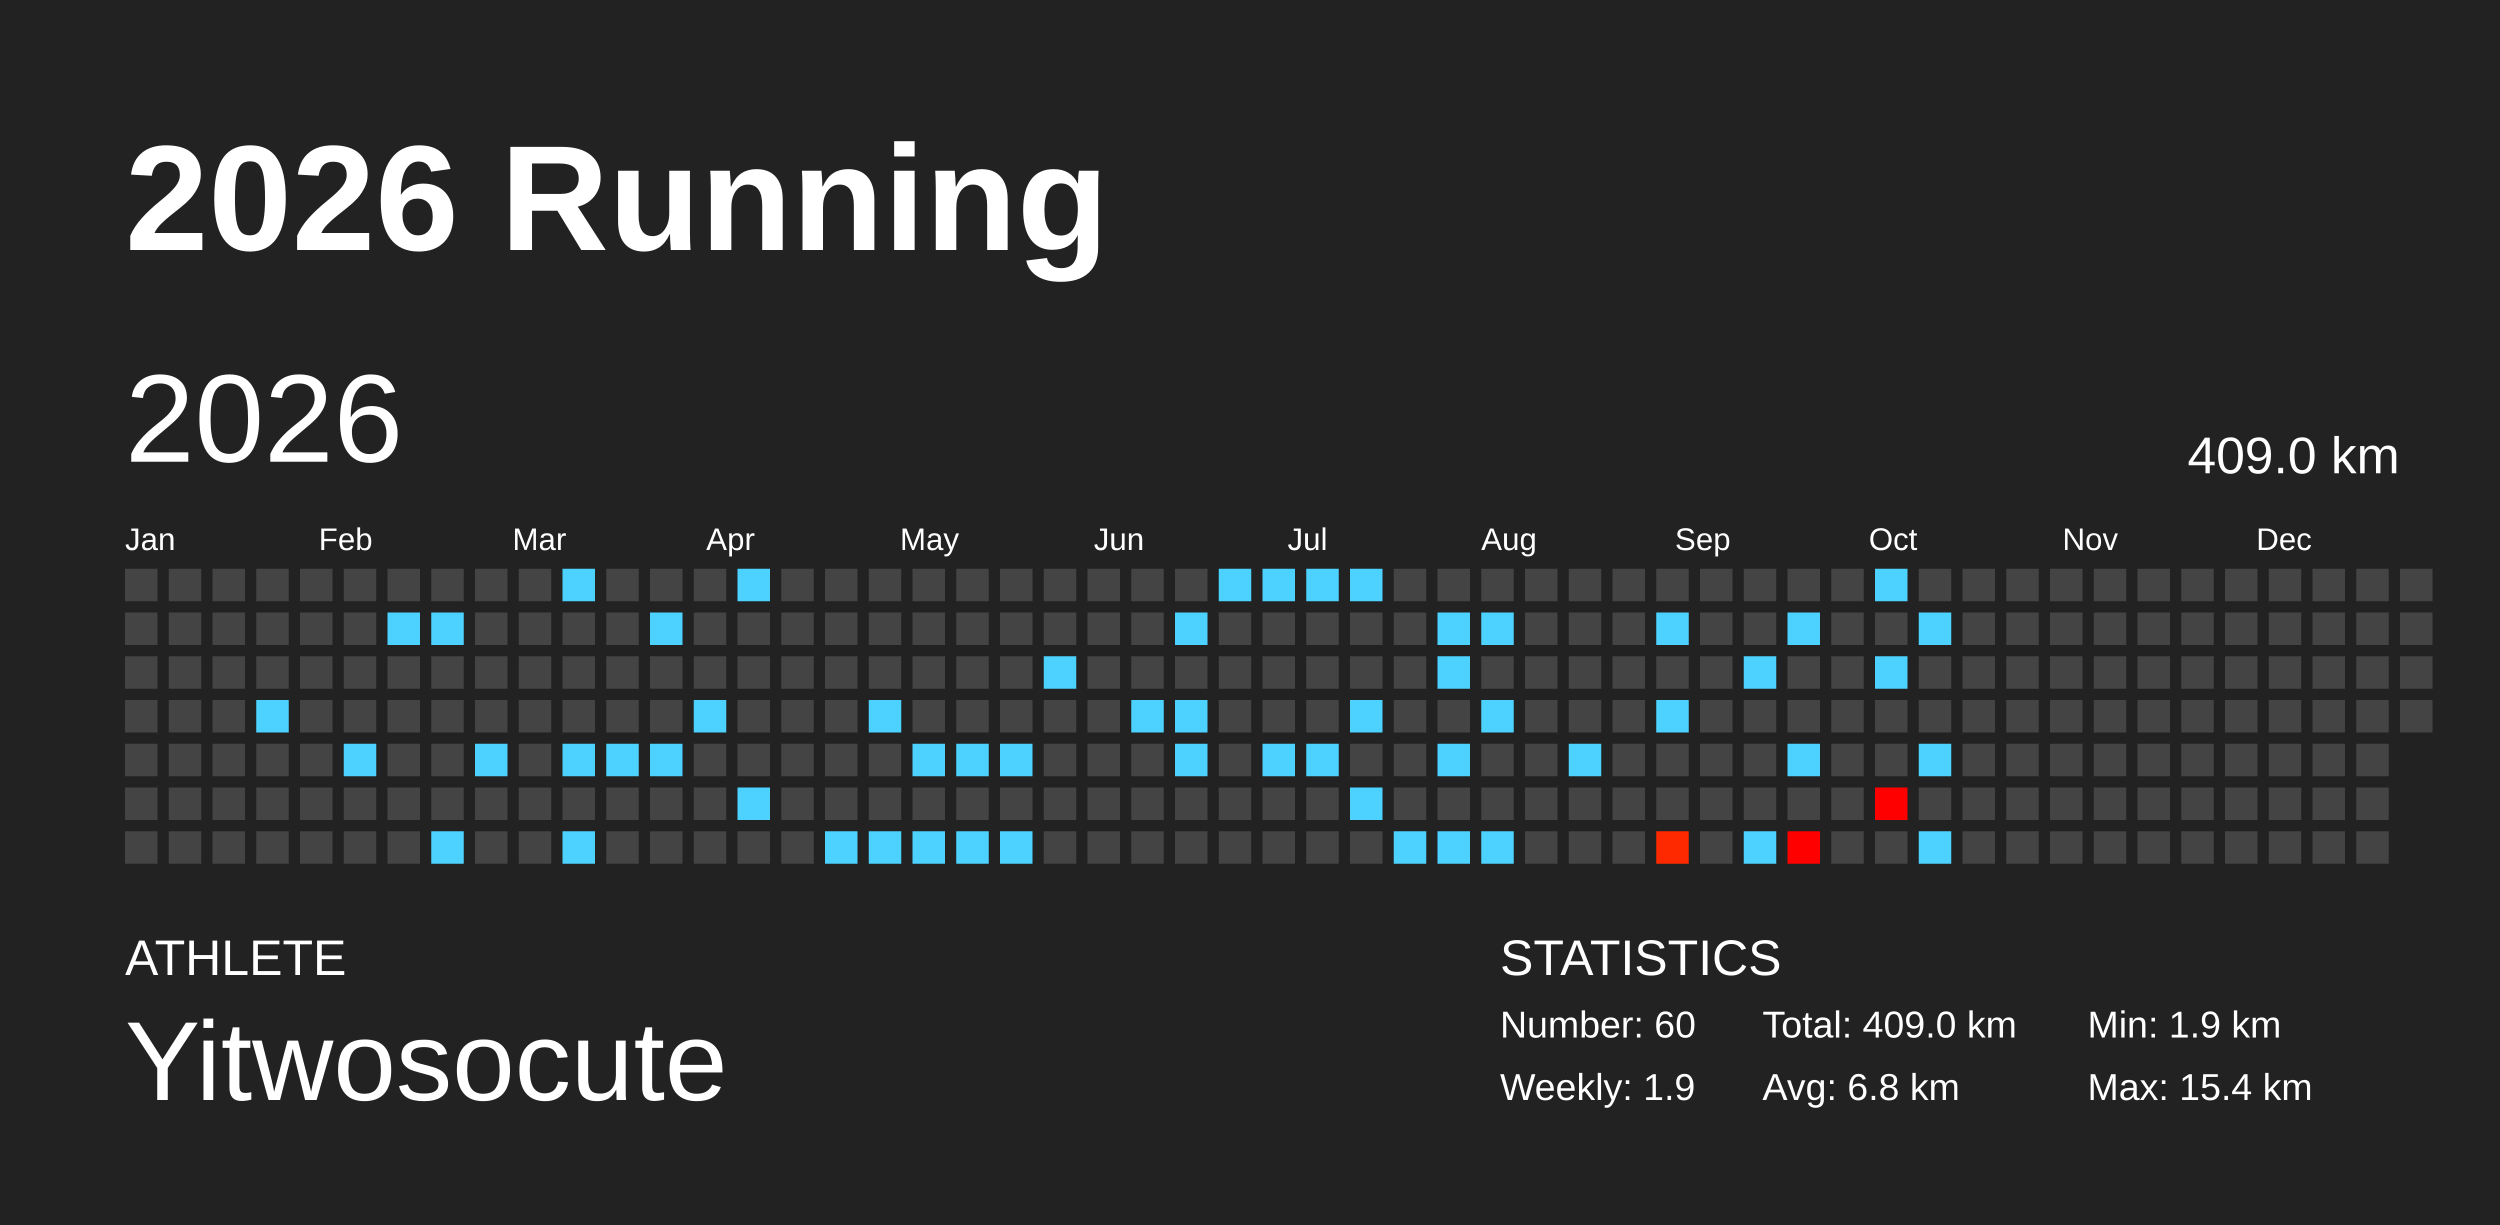
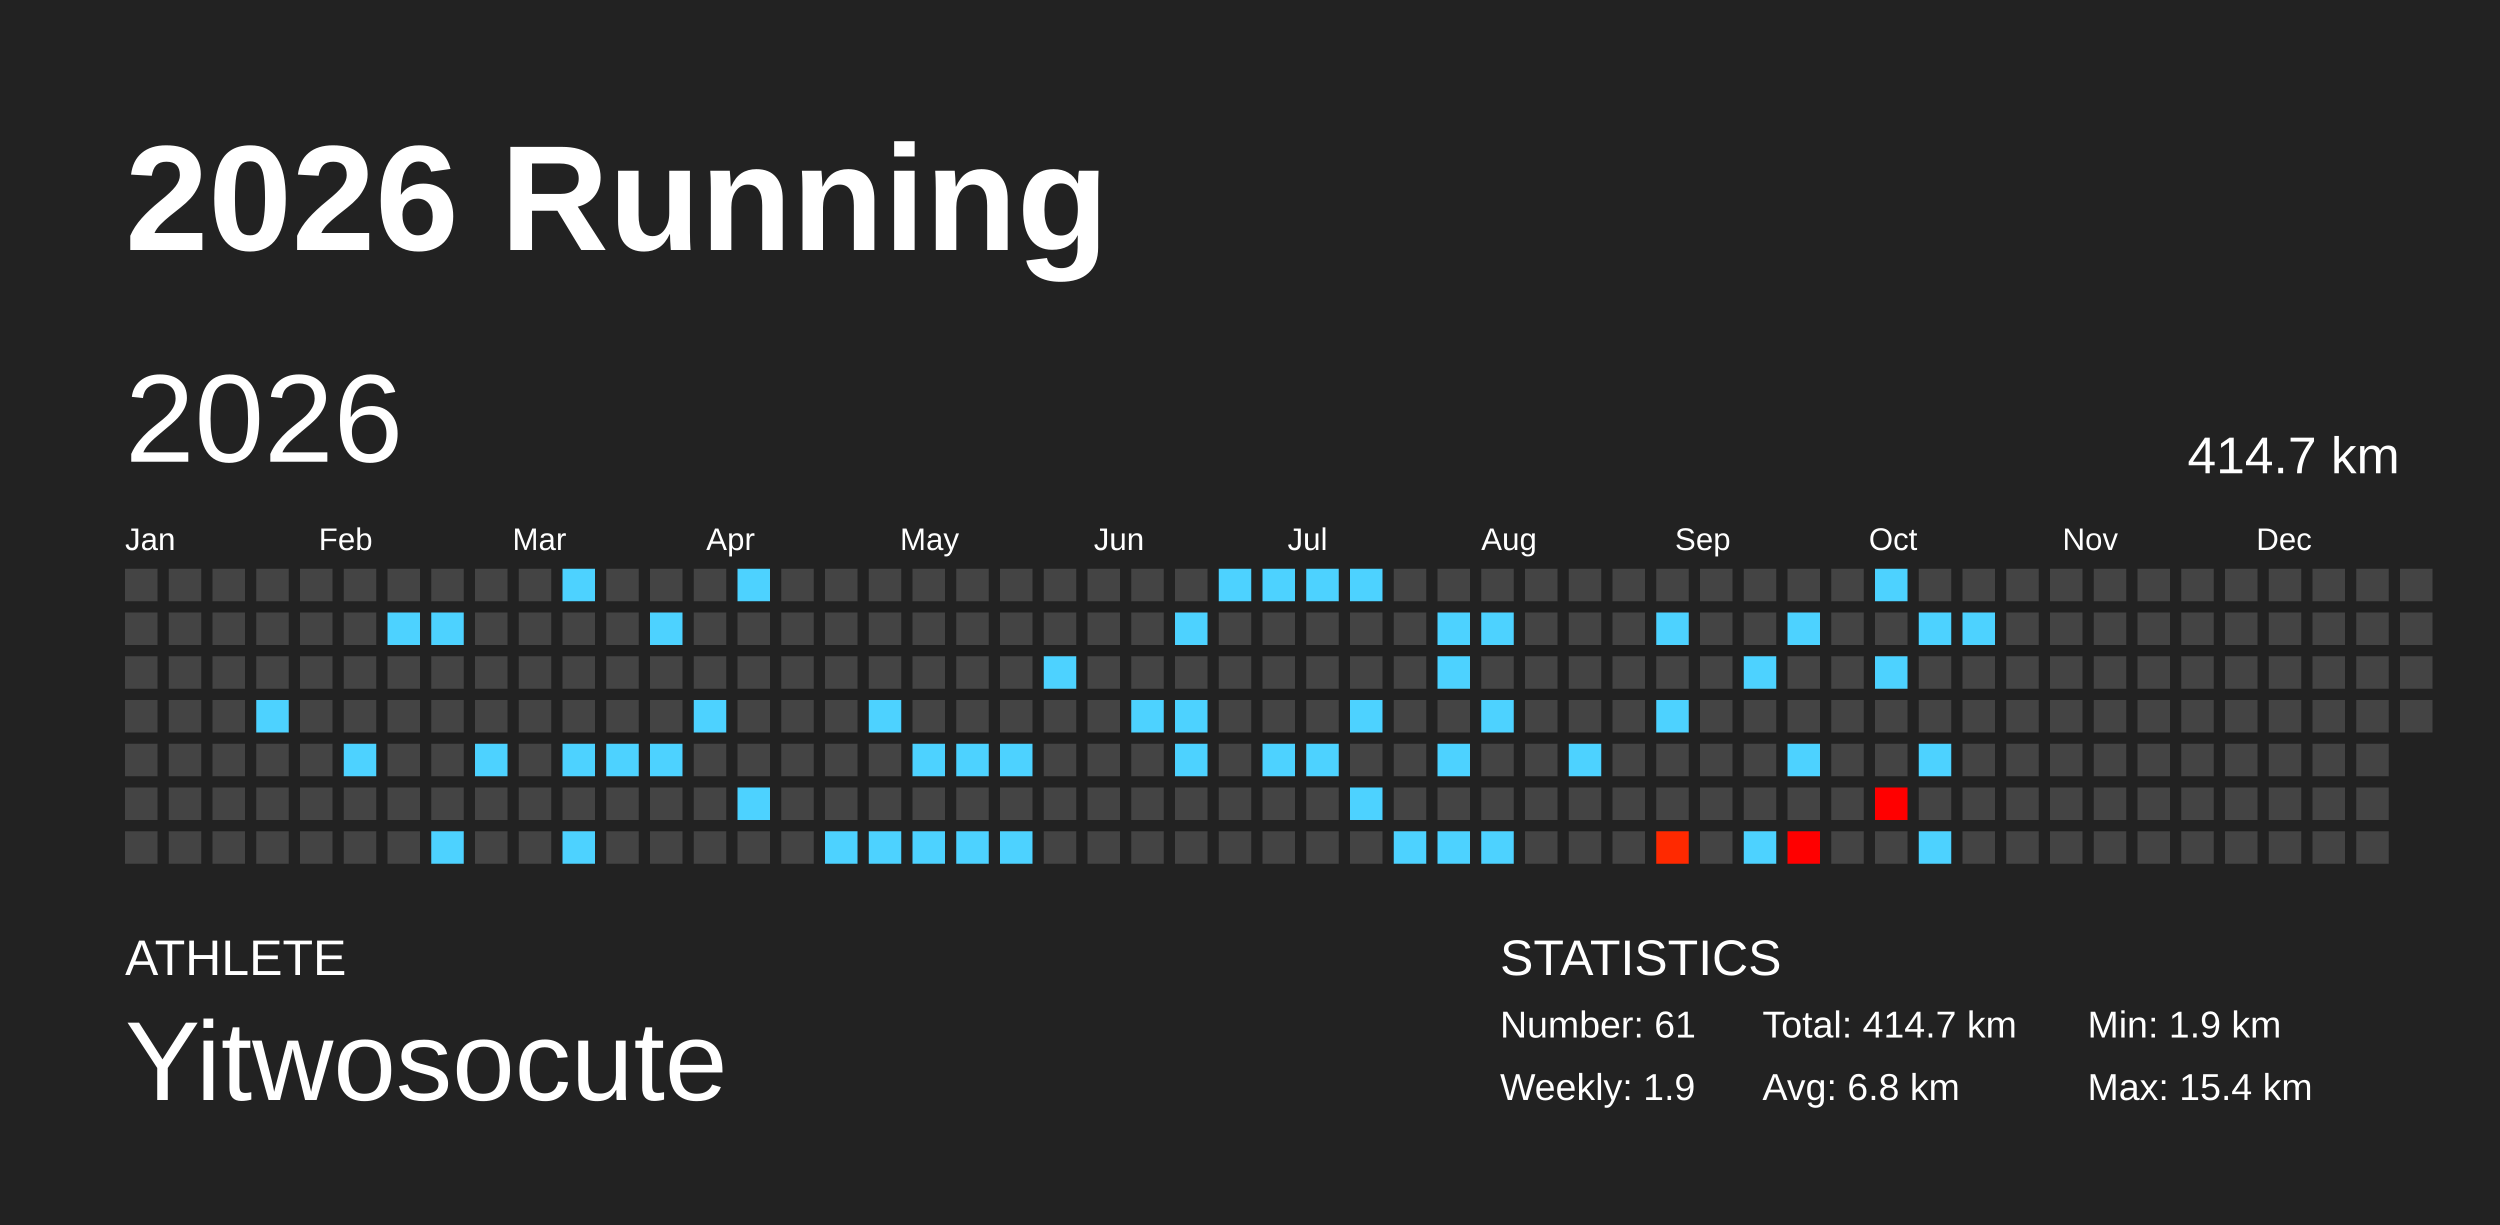
<svg xmlns="http://www.w3.org/2000/svg" baseProfile="full" height="98mm" version="1.1" viewBox="0,0,200,98" width="200mm">
  <defs />
  <rect fill="#222222" height="98" width="200" x="0" y="0" />
  <text fill="#FFFFFF" style="font-size:12px; font-family:Arial; font-weight:bold;" x="10" y="20">2026 Running</text>
  <text fill="#FFFFFF" style="font-size:4px; font-family:Arial" x="10" y="78">ATHLETE</text>
  <text fill="#FFFFFF" style="font-size:9px; font-family:Arial" x="10" y="88">Yitwosocute</text>
  <text fill="#FFFFFF" style="font-size:4px; font-family:Arial" x="120" y="78">STATISTICS</text>
-   <text fill="#FFFFFF" style="font-size:3px; font-family:Arial" x="120" y="83">Number: 60</text>
+   <text fill="#FFFFFF" style="font-size:3px; font-family:Arial" x="120" y="83">Number: 61</text>
  <text fill="#FFFFFF" style="font-size:3px; font-family:Arial" x="120" y="88">Weekly: 1.9</text>
-   <text fill="#FFFFFF" style="font-size:3px; font-family:Arial" x="141" y="83">Total: 409.0 km</text>
+   <text fill="#FFFFFF" style="font-size:3px; font-family:Arial" x="141" y="83">Total: 414.7 km</text>
  <text fill="#FFFFFF" style="font-size:3px; font-family:Arial" x="141" y="88">Avg: 6.8 km</text>
  <text fill="#FFFFFF" style="font-size:3px; font-family:Arial" x="167" y="83">Min: 1.9 km</text>
  <text fill="#FFFFFF" style="font-size:3px; font-family:Arial" x="167" y="88">Max: 15.4 km</text>
  <text dominant-baseline="hanging" fill="#FFFFFF" style="font-size:10.0px; font-family:Arial;" x="10" y="30">2026</text>
-   <text dominant-baseline="hanging" fill="#FFFFFF" style="font-size:4.125px; font-family:Arial;" x="175" y="35">409.0 km</text>
+   <text dominant-baseline="hanging" fill="#FFFFFF" style="font-size:4.125px; font-family:Arial;" x="175" y="35">414.7 km</text>
  <text fill="#FFFFFF" style="font-size:2.5px; font-family:Arial" x="10.0" y="44">Jan</text>
  <text fill="#FFFFFF" style="font-size:2.5px; font-family:Arial" x="25.5" y="44">Feb</text>
  <text fill="#FFFFFF" style="font-size:2.5px; font-family:Arial" x="41.0" y="44">Mar</text>
  <text fill="#FFFFFF" style="font-size:2.5px; font-family:Arial" x="56.5" y="44">Apr</text>
  <text fill="#FFFFFF" style="font-size:2.5px; font-family:Arial" x="72.0" y="44">May</text>
  <text fill="#FFFFFF" style="font-size:2.5px; font-family:Arial" x="87.5" y="44">Jun</text>
  <text fill="#FFFFFF" style="font-size:2.5px; font-family:Arial" x="103.0" y="44">Jul</text>
  <text fill="#FFFFFF" style="font-size:2.5px; font-family:Arial" x="118.5" y="44">Aug</text>
  <text fill="#FFFFFF" style="font-size:2.5px; font-family:Arial" x="134.0" y="44">Sep</text>
  <text fill="#FFFFFF" style="font-size:2.5px; font-family:Arial" x="149.5" y="44">Oct</text>
  <text fill="#FFFFFF" style="font-size:2.5px; font-family:Arial" x="165.0" y="44">Nov</text>
  <text fill="#FFFFFF" style="font-size:2.5px; font-family:Arial" x="180.5" y="44">Dec</text>
  <rect fill="#444444" height="2.6" width="2.6" x="10.0" y="45.5" />
  <rect fill="#444444" height="2.6" width="2.6" x="10.0" y="49.0" />
  <rect fill="#444444" height="2.6" width="2.6" x="10.0" y="52.5" />
  <rect fill="#444444" height="2.6" width="2.6" x="10.0" y="56.0" />
  <rect fill="#444444" height="2.6" width="2.6" x="10.0" y="59.5" />
  <rect fill="#444444" height="2.6" width="2.6" x="10.0" y="63.0" />
  <rect fill="#444444" height="2.6" width="2.6" x="10.0" y="66.5" />
  <rect fill="#444444" height="2.6" width="2.6" x="13.5" y="45.5" />
  <rect fill="#444444" height="2.6" width="2.6" x="13.5" y="49.0" />
  <rect fill="#444444" height="2.6" width="2.6" x="13.5" y="52.5" />
  <rect fill="#444444" height="2.6" width="2.6" x="13.5" y="56.0" />
  <rect fill="#444444" height="2.6" width="2.6" x="13.5" y="59.5" />
  <rect fill="#444444" height="2.6" width="2.6" x="13.5" y="63.0" />
  <rect fill="#444444" height="2.6" width="2.6" x="13.5" y="66.5" />
  <rect fill="#444444" height="2.6" width="2.6" x="17.0" y="45.5" />
  <rect fill="#444444" height="2.6" width="2.6" x="17.0" y="49.0" />
  <rect fill="#444444" height="2.6" width="2.6" x="17.0" y="52.5" />
  <rect fill="#444444" height="2.6" width="2.6" x="17.0" y="56.0" />
  <rect fill="#444444" height="2.6" width="2.6" x="17.0" y="59.5" />
  <rect fill="#444444" height="2.6" width="2.6" x="17.0" y="63.0" />
  <rect fill="#444444" height="2.6" width="2.6" x="17.0" y="66.5" />
  <rect fill="#444444" height="2.6" width="2.6" x="20.5" y="45.5" />
  <rect fill="#444444" height="2.6" width="2.6" x="20.5" y="49.0" />
  <rect fill="#444444" height="2.6" width="2.6" x="20.5" y="52.5" />
  <rect fill="#4dd2ff" height="2.6" width="2.6" x="20.5" y="56.0" />
  <rect fill="#444444" height="2.6" width="2.6" x="20.5" y="59.5" />
  <rect fill="#444444" height="2.6" width="2.6" x="20.5" y="63.0" />
  <rect fill="#444444" height="2.6" width="2.6" x="20.5" y="66.5" />
  <rect fill="#444444" height="2.6" width="2.6" x="24.0" y="45.5" />
  <rect fill="#444444" height="2.6" width="2.6" x="24.0" y="49.0" />
  <rect fill="#444444" height="2.6" width="2.6" x="24.0" y="52.5" />
  <rect fill="#444444" height="2.6" width="2.6" x="24.0" y="56.0" />
  <rect fill="#444444" height="2.6" width="2.6" x="24.0" y="59.5" />
  <rect fill="#444444" height="2.6" width="2.6" x="24.0" y="63.0" />
  <rect fill="#444444" height="2.6" width="2.6" x="24.0" y="66.5" />
  <rect fill="#444444" height="2.6" width="2.6" x="27.5" y="45.5" />
  <rect fill="#444444" height="2.6" width="2.6" x="27.5" y="49.0" />
  <rect fill="#444444" height="2.6" width="2.6" x="27.5" y="52.5" />
  <rect fill="#444444" height="2.6" width="2.6" x="27.5" y="56.0" />
  <rect fill="#4dd2ff" height="2.6" width="2.6" x="27.5" y="59.5" />
  <rect fill="#444444" height="2.6" width="2.6" x="27.5" y="63.0" />
  <rect fill="#444444" height="2.6" width="2.6" x="27.5" y="66.5" />
  <rect fill="#444444" height="2.6" width="2.6" x="31.0" y="45.5" />
  <rect fill="#4dd2ff" height="2.6" width="2.6" x="31.0" y="49.0" />
  <rect fill="#444444" height="2.6" width="2.6" x="31.0" y="52.5" />
  <rect fill="#444444" height="2.6" width="2.6" x="31.0" y="56.0" />
  <rect fill="#444444" height="2.6" width="2.6" x="31.0" y="59.5" />
  <rect fill="#444444" height="2.6" width="2.6" x="31.0" y="63.0" />
  <rect fill="#444444" height="2.6" width="2.6" x="31.0" y="66.5" />
  <rect fill="#444444" height="2.6" width="2.6" x="34.5" y="45.5" />
  <rect fill="#4dd2ff" height="2.6" width="2.6" x="34.5" y="49.0" />
  <rect fill="#444444" height="2.6" width="2.6" x="34.5" y="52.5" />
  <rect fill="#444444" height="2.6" width="2.6" x="34.5" y="56.0" />
  <rect fill="#444444" height="2.6" width="2.6" x="34.5" y="59.5" />
  <rect fill="#444444" height="2.6" width="2.6" x="34.5" y="63.0" />
  <rect fill="#4dd2ff" height="2.6" width="2.6" x="34.5" y="66.5" />
  <rect fill="#444444" height="2.6" width="2.6" x="38.0" y="45.5" />
  <rect fill="#444444" height="2.6" width="2.6" x="38.0" y="49.0" />
  <rect fill="#444444" height="2.6" width="2.6" x="38.0" y="52.5" />
  <rect fill="#444444" height="2.6" width="2.6" x="38.0" y="56.0" />
  <rect fill="#4dd2ff" height="2.6" width="2.6" x="38.0" y="59.5" />
  <rect fill="#444444" height="2.6" width="2.6" x="38.0" y="63.0" />
  <rect fill="#444444" height="2.6" width="2.6" x="38.0" y="66.5" />
  <rect fill="#444444" height="2.6" width="2.6" x="41.5" y="45.5" />
  <rect fill="#444444" height="2.6" width="2.6" x="41.5" y="49.0" />
  <rect fill="#444444" height="2.6" width="2.6" x="41.5" y="52.5" />
  <rect fill="#444444" height="2.6" width="2.6" x="41.5" y="56.0" />
  <rect fill="#444444" height="2.6" width="2.6" x="41.5" y="59.5" />
  <rect fill="#444444" height="2.6" width="2.6" x="41.5" y="63.0" />
  <rect fill="#444444" height="2.6" width="2.6" x="41.5" y="66.5" />
  <rect fill="#4dd2ff" height="2.6" width="2.6" x="45.0" y="45.5" />
  <rect fill="#444444" height="2.6" width="2.6" x="45.0" y="49.0" />
  <rect fill="#444444" height="2.6" width="2.6" x="45.0" y="52.5" />
  <rect fill="#444444" height="2.6" width="2.6" x="45.0" y="56.0" />
  <rect fill="#4dd2ff" height="2.6" width="2.6" x="45.0" y="59.5" />
  <rect fill="#444444" height="2.6" width="2.6" x="45.0" y="63.0" />
  <rect fill="#4dd2ff" height="2.6" width="2.6" x="45.0" y="66.5" />
  <rect fill="#444444" height="2.6" width="2.6" x="48.5" y="45.5" />
  <rect fill="#444444" height="2.6" width="2.6" x="48.5" y="49.0" />
  <rect fill="#444444" height="2.6" width="2.6" x="48.5" y="52.5" />
  <rect fill="#444444" height="2.6" width="2.6" x="48.5" y="56.0" />
  <rect fill="#4dd2ff" height="2.6" width="2.6" x="48.5" y="59.5" />
  <rect fill="#444444" height="2.6" width="2.6" x="48.5" y="63.0" />
  <rect fill="#444444" height="2.6" width="2.6" x="48.5" y="66.5" />
  <rect fill="#444444" height="2.6" width="2.6" x="52.0" y="45.5" />
  <rect fill="#4dd2ff" height="2.6" width="2.6" x="52.0" y="49.0" />
  <rect fill="#444444" height="2.6" width="2.6" x="52.0" y="52.5" />
  <rect fill="#444444" height="2.6" width="2.6" x="52.0" y="56.0" />
  <rect fill="#4dd2ff" height="2.6" width="2.6" x="52.0" y="59.5" />
  <rect fill="#444444" height="2.6" width="2.6" x="52.0" y="63.0" />
  <rect fill="#444444" height="2.6" width="2.6" x="52.0" y="66.5" />
  <rect fill="#444444" height="2.6" width="2.6" x="55.5" y="45.5" />
  <rect fill="#444444" height="2.6" width="2.6" x="55.5" y="49.0" />
  <rect fill="#444444" height="2.6" width="2.6" x="55.5" y="52.5" />
  <rect fill="#4dd2ff" height="2.6" width="2.6" x="55.5" y="56.0" />
  <rect fill="#444444" height="2.6" width="2.6" x="55.5" y="59.5" />
  <rect fill="#444444" height="2.6" width="2.6" x="55.5" y="63.0" />
  <rect fill="#444444" height="2.6" width="2.6" x="55.5" y="66.5" />
  <rect fill="#4dd2ff" height="2.6" width="2.6" x="59.0" y="45.5" />
  <rect fill="#444444" height="2.6" width="2.6" x="59.0" y="49.0" />
  <rect fill="#444444" height="2.6" width="2.6" x="59.0" y="52.5" />
  <rect fill="#444444" height="2.6" width="2.6" x="59.0" y="56.0" />
  <rect fill="#444444" height="2.6" width="2.6" x="59.0" y="59.5" />
  <rect fill="#4dd2ff" height="2.6" width="2.6" x="59.0" y="63.0" />
  <rect fill="#444444" height="2.6" width="2.6" x="59.0" y="66.5" />
  <rect fill="#444444" height="2.6" width="2.6" x="62.5" y="45.5" />
  <rect fill="#444444" height="2.6" width="2.6" x="62.5" y="49.0" />
  <rect fill="#444444" height="2.6" width="2.6" x="62.5" y="52.5" />
  <rect fill="#444444" height="2.6" width="2.6" x="62.5" y="56.0" />
  <rect fill="#444444" height="2.6" width="2.6" x="62.5" y="59.5" />
  <rect fill="#444444" height="2.6" width="2.6" x="62.5" y="63.0" />
  <rect fill="#444444" height="2.6" width="2.6" x="62.5" y="66.5" />
  <rect fill="#444444" height="2.6" width="2.6" x="66.0" y="45.5" />
  <rect fill="#444444" height="2.6" width="2.6" x="66.0" y="49.0" />
  <rect fill="#444444" height="2.6" width="2.6" x="66.0" y="52.5" />
  <rect fill="#444444" height="2.6" width="2.6" x="66.0" y="56.0" />
  <rect fill="#444444" height="2.6" width="2.6" x="66.0" y="59.5" />
  <rect fill="#444444" height="2.6" width="2.6" x="66.0" y="63.0" />
  <rect fill="#4dd2ff" height="2.6" width="2.6" x="66.0" y="66.5" />
  <rect fill="#444444" height="2.6" width="2.6" x="69.5" y="45.5" />
  <rect fill="#444444" height="2.6" width="2.6" x="69.5" y="49.0" />
  <rect fill="#444444" height="2.6" width="2.6" x="69.5" y="52.5" />
  <rect fill="#4dd2ff" height="2.6" width="2.6" x="69.5" y="56.0" />
  <rect fill="#444444" height="2.6" width="2.6" x="69.5" y="59.5" />
  <rect fill="#444444" height="2.6" width="2.6" x="69.5" y="63.0" />
  <rect fill="#4dd2ff" height="2.6" width="2.6" x="69.5" y="66.5" />
  <rect fill="#444444" height="2.6" width="2.6" x="73.0" y="45.5" />
  <rect fill="#444444" height="2.6" width="2.6" x="73.0" y="49.0" />
  <rect fill="#444444" height="2.6" width="2.6" x="73.0" y="52.5" />
  <rect fill="#444444" height="2.6" width="2.6" x="73.0" y="56.0" />
  <rect fill="#4dd2ff" height="2.6" width="2.6" x="73.0" y="59.5" />
  <rect fill="#444444" height="2.6" width="2.6" x="73.0" y="63.0" />
  <rect fill="#4dd2ff" height="2.6" width="2.6" x="73.0" y="66.5" />
  <rect fill="#444444" height="2.6" width="2.6" x="76.5" y="45.5" />
  <rect fill="#444444" height="2.6" width="2.6" x="76.5" y="49.0" />
  <rect fill="#444444" height="2.6" width="2.6" x="76.5" y="52.5" />
  <rect fill="#444444" height="2.6" width="2.6" x="76.5" y="56.0" />
  <rect fill="#4dd2ff" height="2.6" width="2.6" x="76.5" y="59.5" />
  <rect fill="#444444" height="2.6" width="2.6" x="76.5" y="63.0" />
  <rect fill="#4dd2ff" height="2.6" width="2.6" x="76.5" y="66.5" />
  <rect fill="#444444" height="2.6" width="2.6" x="80.0" y="45.5" />
  <rect fill="#444444" height="2.6" width="2.6" x="80.0" y="49.0" />
  <rect fill="#444444" height="2.6" width="2.6" x="80.0" y="52.5" />
  <rect fill="#444444" height="2.6" width="2.6" x="80.0" y="56.0" />
  <rect fill="#4dd2ff" height="2.6" width="2.6" x="80.0" y="59.5" />
  <rect fill="#444444" height="2.6" width="2.6" x="80.0" y="63.0" />
  <rect fill="#4dd2ff" height="2.6" width="2.6" x="80.0" y="66.5" />
  <rect fill="#444444" height="2.6" width="2.6" x="83.5" y="45.5" />
  <rect fill="#444444" height="2.6" width="2.6" x="83.5" y="49.0" />
  <rect fill="#4dd2ff" height="2.6" width="2.6" x="83.5" y="52.5" />
  <rect fill="#444444" height="2.6" width="2.6" x="83.5" y="56.0" />
  <rect fill="#444444" height="2.6" width="2.6" x="83.5" y="59.5" />
  <rect fill="#444444" height="2.6" width="2.6" x="83.5" y="63.0" />
  <rect fill="#444444" height="2.6" width="2.6" x="83.5" y="66.5" />
  <rect fill="#444444" height="2.6" width="2.6" x="87.0" y="45.5" />
  <rect fill="#444444" height="2.6" width="2.6" x="87.0" y="49.0" />
  <rect fill="#444444" height="2.6" width="2.6" x="87.0" y="52.5" />
  <rect fill="#444444" height="2.6" width="2.6" x="87.0" y="56.0" />
  <rect fill="#444444" height="2.6" width="2.6" x="87.0" y="59.5" />
  <rect fill="#444444" height="2.6" width="2.6" x="87.0" y="63.0" />
  <rect fill="#444444" height="2.6" width="2.6" x="87.0" y="66.5" />
  <rect fill="#444444" height="2.6" width="2.6" x="90.5" y="45.5" />
  <rect fill="#444444" height="2.6" width="2.6" x="90.5" y="49.0" />
  <rect fill="#444444" height="2.6" width="2.6" x="90.5" y="52.5" />
  <rect fill="#4dd2ff" height="2.6" width="2.6" x="90.5" y="56.0" />
  <rect fill="#444444" height="2.6" width="2.6" x="90.5" y="59.5" />
  <rect fill="#444444" height="2.6" width="2.6" x="90.5" y="63.0" />
  <rect fill="#444444" height="2.6" width="2.6" x="90.5" y="66.5" />
  <rect fill="#444444" height="2.6" width="2.6" x="94.0" y="45.5" />
  <rect fill="#4dd2ff" height="2.6" width="2.6" x="94.0" y="49.0" />
  <rect fill="#444444" height="2.6" width="2.6" x="94.0" y="52.5" />
  <rect fill="#4dd2ff" height="2.6" width="2.6" x="94.0" y="56.0" />
  <rect fill="#4dd2ff" height="2.6" width="2.6" x="94.0" y="59.5" />
  <rect fill="#444444" height="2.6" width="2.6" x="94.0" y="63.0" />
  <rect fill="#444444" height="2.6" width="2.6" x="94.0" y="66.5" />
  <rect fill="#4dd2ff" height="2.6" width="2.6" x="97.5" y="45.5" />
  <rect fill="#444444" height="2.6" width="2.6" x="97.5" y="49.0" />
  <rect fill="#444444" height="2.6" width="2.6" x="97.5" y="52.5" />
  <rect fill="#444444" height="2.6" width="2.6" x="97.5" y="56.0" />
  <rect fill="#444444" height="2.6" width="2.6" x="97.5" y="59.5" />
  <rect fill="#444444" height="2.6" width="2.6" x="97.5" y="63.0" />
  <rect fill="#444444" height="2.6" width="2.6" x="97.5" y="66.5" />
  <rect fill="#4dd2ff" height="2.6" width="2.6" x="101.0" y="45.5" />
  <rect fill="#444444" height="2.6" width="2.6" x="101.0" y="49.0" />
  <rect fill="#444444" height="2.6" width="2.6" x="101.0" y="52.5" />
  <rect fill="#444444" height="2.6" width="2.6" x="101.0" y="56.0" />
  <rect fill="#4dd2ff" height="2.6" width="2.6" x="101.0" y="59.5" />
  <rect fill="#444444" height="2.6" width="2.6" x="101.0" y="63.0" />
  <rect fill="#444444" height="2.6" width="2.6" x="101.0" y="66.5" />
  <rect fill="#4dd2ff" height="2.6" width="2.6" x="104.5" y="45.5" />
  <rect fill="#444444" height="2.6" width="2.6" x="104.5" y="49.0" />
  <rect fill="#444444" height="2.6" width="2.6" x="104.5" y="52.5" />
  <rect fill="#444444" height="2.6" width="2.6" x="104.5" y="56.0" />
  <rect fill="#4dd2ff" height="2.6" width="2.6" x="104.5" y="59.5" />
  <rect fill="#444444" height="2.6" width="2.6" x="104.5" y="63.0" />
  <rect fill="#444444" height="2.6" width="2.6" x="104.5" y="66.5" />
  <rect fill="#4dd2ff" height="2.6" width="2.6" x="108.0" y="45.5" />
  <rect fill="#444444" height="2.6" width="2.6" x="108.0" y="49.0" />
  <rect fill="#444444" height="2.6" width="2.6" x="108.0" y="52.5" />
  <rect fill="#4dd2ff" height="2.6" width="2.6" x="108.0" y="56.0" />
  <rect fill="#444444" height="2.6" width="2.6" x="108.0" y="59.5" />
  <rect fill="#4dd2ff" height="2.6" width="2.6" x="108.0" y="63.0" />
  <rect fill="#444444" height="2.6" width="2.6" x="108.0" y="66.5" />
  <rect fill="#444444" height="2.6" width="2.6" x="111.5" y="45.5" />
  <rect fill="#444444" height="2.6" width="2.6" x="111.5" y="49.0" />
  <rect fill="#444444" height="2.6" width="2.6" x="111.5" y="52.5" />
  <rect fill="#444444" height="2.6" width="2.6" x="111.5" y="56.0" />
  <rect fill="#444444" height="2.6" width="2.6" x="111.5" y="59.5" />
  <rect fill="#444444" height="2.6" width="2.6" x="111.5" y="63.0" />
  <rect fill="#4dd2ff" height="2.6" width="2.6" x="111.5" y="66.5" />
  <rect fill="#444444" height="2.6" width="2.6" x="115.0" y="45.5" />
  <rect fill="#4dd2ff" height="2.6" width="2.6" x="115.0" y="49.0" />
  <rect fill="#4dd2ff" height="2.6" width="2.6" x="115.0" y="52.5" />
  <rect fill="#444444" height="2.6" width="2.6" x="115.0" y="56.0" />
  <rect fill="#4dd2ff" height="2.6" width="2.6" x="115.0" y="59.5" />
  <rect fill="#444444" height="2.6" width="2.6" x="115.0" y="63.0" />
  <rect fill="#4dd2ff" height="2.6" width="2.6" x="115.0" y="66.5" />
  <rect fill="#444444" height="2.6" width="2.6" x="118.5" y="45.5" />
  <rect fill="#4dd2ff" height="2.6" width="2.6" x="118.5" y="49.0" />
  <rect fill="#444444" height="2.6" width="2.6" x="118.5" y="52.5" />
  <rect fill="#4dd2ff" height="2.6" width="2.6" x="118.5" y="56.0" />
  <rect fill="#444444" height="2.6" width="2.6" x="118.5" y="59.5" />
  <rect fill="#444444" height="2.6" width="2.6" x="118.5" y="63.0" />
  <rect fill="#4dd2ff" height="2.6" width="2.6" x="118.5" y="66.5" />
  <rect fill="#444444" height="2.6" width="2.6" x="122.0" y="45.5" />
  <rect fill="#444444" height="2.6" width="2.6" x="122.0" y="49.0" />
  <rect fill="#444444" height="2.6" width="2.6" x="122.0" y="52.5" />
  <rect fill="#444444" height="2.6" width="2.6" x="122.0" y="56.0" />
  <rect fill="#444444" height="2.6" width="2.6" x="122.0" y="59.5" />
  <rect fill="#444444" height="2.6" width="2.6" x="122.0" y="63.0" />
  <rect fill="#444444" height="2.6" width="2.6" x="122.0" y="66.5" />
  <rect fill="#444444" height="2.6" width="2.6" x="125.5" y="45.5" />
  <rect fill="#444444" height="2.6" width="2.6" x="125.5" y="49.0" />
  <rect fill="#444444" height="2.6" width="2.6" x="125.5" y="52.5" />
  <rect fill="#444444" height="2.6" width="2.6" x="125.5" y="56.0" />
  <rect fill="#4dd2ff" height="2.6" width="2.6" x="125.5" y="59.5" />
  <rect fill="#444444" height="2.6" width="2.6" x="125.5" y="63.0" />
  <rect fill="#444444" height="2.6" width="2.6" x="125.5" y="66.5" />
  <rect fill="#444444" height="2.6" width="2.6" x="129.0" y="45.5" />
  <rect fill="#444444" height="2.6" width="2.6" x="129.0" y="49.0" />
  <rect fill="#444444" height="2.6" width="2.6" x="129.0" y="52.5" />
  <rect fill="#444444" height="2.6" width="2.6" x="129.0" y="56.0" />
  <rect fill="#444444" height="2.6" width="2.6" x="129.0" y="59.5" />
  <rect fill="#444444" height="2.6" width="2.6" x="129.0" y="63.0" />
  <rect fill="#444444" height="2.6" width="2.6" x="129.0" y="66.5" />
  <rect fill="#444444" height="2.6" width="2.6" x="132.5" y="45.5" />
  <rect fill="#4dd2ff" height="2.6" width="2.6" x="132.5" y="49.0" />
  <rect fill="#444444" height="2.6" width="2.6" x="132.5" y="52.5" />
  <rect fill="#4dd2ff" height="2.6" width="2.6" x="132.5" y="56.0" />
  <rect fill="#444444" height="2.6" width="2.6" x="132.5" y="59.5" />
  <rect fill="#444444" height="2.6" width="2.6" x="132.5" y="63.0" />
  <rect fill="#ff2900" height="2.6" width="2.6" x="132.5" y="66.5" />
  <rect fill="#444444" height="2.6" width="2.6" x="136.0" y="45.5" />
  <rect fill="#444444" height="2.6" width="2.6" x="136.0" y="49.0" />
  <rect fill="#444444" height="2.6" width="2.6" x="136.0" y="52.5" />
  <rect fill="#444444" height="2.6" width="2.6" x="136.0" y="56.0" />
  <rect fill="#444444" height="2.6" width="2.6" x="136.0" y="59.5" />
  <rect fill="#444444" height="2.6" width="2.6" x="136.0" y="63.0" />
  <rect fill="#444444" height="2.6" width="2.6" x="136.0" y="66.5" />
  <rect fill="#444444" height="2.6" width="2.6" x="139.5" y="45.5" />
  <rect fill="#444444" height="2.6" width="2.6" x="139.5" y="49.0" />
  <rect fill="#4dd2ff" height="2.6" width="2.6" x="139.5" y="52.5" />
  <rect fill="#444444" height="2.6" width="2.6" x="139.5" y="56.0" />
  <rect fill="#444444" height="2.6" width="2.6" x="139.5" y="59.5" />
  <rect fill="#444444" height="2.6" width="2.6" x="139.5" y="63.0" />
  <rect fill="#4dd2ff" height="2.6" width="2.6" x="139.5" y="66.5" />
  <rect fill="#444444" height="2.6" width="2.6" x="143.0" y="45.5" />
  <rect fill="#4dd2ff" height="2.6" width="2.6" x="143.0" y="49.0" />
  <rect fill="#444444" height="2.6" width="2.6" x="143.0" y="52.5" />
  <rect fill="#444444" height="2.6" width="2.6" x="143.0" y="56.0" />
  <rect fill="#4dd2ff" height="2.6" width="2.6" x="143.0" y="59.5" />
  <rect fill="#444444" height="2.6" width="2.6" x="143.0" y="63.0" />
  <rect fill="#ff0000" height="2.6" width="2.6" x="143.0" y="66.5" />
  <rect fill="#444444" height="2.6" width="2.6" x="146.5" y="45.5" />
  <rect fill="#444444" height="2.6" width="2.6" x="146.5" y="49.0" />
  <rect fill="#444444" height="2.6" width="2.6" x="146.5" y="52.5" />
  <rect fill="#444444" height="2.6" width="2.6" x="146.5" y="56.0" />
  <rect fill="#444444" height="2.6" width="2.6" x="146.5" y="59.5" />
  <rect fill="#444444" height="2.6" width="2.6" x="146.5" y="63.0" />
  <rect fill="#444444" height="2.6" width="2.6" x="146.5" y="66.5" />
  <rect fill="#4dd2ff" height="2.6" width="2.6" x="150.0" y="45.5" />
  <rect fill="#444444" height="2.6" width="2.6" x="150.0" y="49.0" />
  <rect fill="#4dd2ff" height="2.6" width="2.6" x="150.0" y="52.5" />
  <rect fill="#444444" height="2.6" width="2.6" x="150.0" y="56.0" />
  <rect fill="#444444" height="2.6" width="2.6" x="150.0" y="59.5" />
  <rect fill="#ff0000" height="2.6" width="2.6" x="150.0" y="63.0" />
  <rect fill="#444444" height="2.6" width="2.6" x="150.0" y="66.5" />
  <rect fill="#444444" height="2.6" width="2.6" x="153.5" y="45.5" />
  <rect fill="#4dd2ff" height="2.6" width="2.6" x="153.5" y="49.0" />
  <rect fill="#444444" height="2.6" width="2.6" x="153.5" y="52.5" />
  <rect fill="#444444" height="2.6" width="2.6" x="153.5" y="56.0" />
  <rect fill="#4dd2ff" height="2.6" width="2.6" x="153.5" y="59.5" />
  <rect fill="#444444" height="2.6" width="2.6" x="153.5" y="63.0" />
  <rect fill="#4dd2ff" height="2.6" width="2.6" x="153.5" y="66.5" />
  <rect fill="#444444" height="2.6" width="2.6" x="157.0" y="45.5" />
-   <rect fill="#444444" height="2.6" width="2.6" x="157.0" y="49.0" />
+   <rect fill="#4dd2ff" height="2.6" width="2.6" x="157.0" y="49.0" />
  <rect fill="#444444" height="2.6" width="2.6" x="157.0" y="52.5" />
  <rect fill="#444444" height="2.6" width="2.6" x="157.0" y="56.0" />
  <rect fill="#444444" height="2.6" width="2.6" x="157.0" y="59.5" />
  <rect fill="#444444" height="2.6" width="2.6" x="157.0" y="63.0" />
  <rect fill="#444444" height="2.6" width="2.6" x="157.0" y="66.5" />
  <rect fill="#444444" height="2.6" width="2.6" x="160.5" y="45.5" />
  <rect fill="#444444" height="2.6" width="2.6" x="160.5" y="49.0" />
  <rect fill="#444444" height="2.6" width="2.6" x="160.5" y="52.5" />
  <rect fill="#444444" height="2.6" width="2.6" x="160.5" y="56.0" />
  <rect fill="#444444" height="2.6" width="2.6" x="160.5" y="59.5" />
  <rect fill="#444444" height="2.6" width="2.6" x="160.5" y="63.0" />
  <rect fill="#444444" height="2.6" width="2.6" x="160.5" y="66.5" />
  <rect fill="#444444" height="2.6" width="2.6" x="164.0" y="45.5" />
  <rect fill="#444444" height="2.6" width="2.6" x="164.0" y="49.0" />
  <rect fill="#444444" height="2.6" width="2.6" x="164.0" y="52.5" />
  <rect fill="#444444" height="2.6" width="2.6" x="164.0" y="56.0" />
  <rect fill="#444444" height="2.6" width="2.6" x="164.0" y="59.5" />
  <rect fill="#444444" height="2.6" width="2.6" x="164.0" y="63.0" />
  <rect fill="#444444" height="2.6" width="2.6" x="164.0" y="66.5" />
  <rect fill="#444444" height="2.6" width="2.6" x="167.5" y="45.5" />
  <rect fill="#444444" height="2.6" width="2.6" x="167.5" y="49.0" />
  <rect fill="#444444" height="2.6" width="2.6" x="167.5" y="52.5" />
  <rect fill="#444444" height="2.6" width="2.6" x="167.5" y="56.0" />
  <rect fill="#444444" height="2.6" width="2.6" x="167.5" y="59.5" />
  <rect fill="#444444" height="2.6" width="2.6" x="167.5" y="63.0" />
  <rect fill="#444444" height="2.6" width="2.6" x="167.5" y="66.5" />
  <rect fill="#444444" height="2.6" width="2.6" x="171.0" y="45.5" />
  <rect fill="#444444" height="2.6" width="2.6" x="171.0" y="49.0" />
  <rect fill="#444444" height="2.6" width="2.6" x="171.0" y="52.5" />
  <rect fill="#444444" height="2.6" width="2.6" x="171.0" y="56.0" />
  <rect fill="#444444" height="2.6" width="2.6" x="171.0" y="59.5" />
  <rect fill="#444444" height="2.6" width="2.6" x="171.0" y="63.0" />
  <rect fill="#444444" height="2.6" width="2.6" x="171.0" y="66.5" />
  <rect fill="#444444" height="2.6" width="2.6" x="174.5" y="45.5" />
  <rect fill="#444444" height="2.6" width="2.6" x="174.5" y="49.0" />
  <rect fill="#444444" height="2.6" width="2.6" x="174.5" y="52.5" />
  <rect fill="#444444" height="2.6" width="2.6" x="174.5" y="56.0" />
  <rect fill="#444444" height="2.6" width="2.6" x="174.5" y="59.5" />
  <rect fill="#444444" height="2.6" width="2.6" x="174.5" y="63.0" />
  <rect fill="#444444" height="2.6" width="2.6" x="174.5" y="66.5" />
  <rect fill="#444444" height="2.6" width="2.6" x="178.0" y="45.5" />
  <rect fill="#444444" height="2.6" width="2.6" x="178.0" y="49.0" />
  <rect fill="#444444" height="2.6" width="2.6" x="178.0" y="52.5" />
  <rect fill="#444444" height="2.6" width="2.6" x="178.0" y="56.0" />
  <rect fill="#444444" height="2.6" width="2.6" x="178.0" y="59.5" />
  <rect fill="#444444" height="2.6" width="2.6" x="178.0" y="63.0" />
  <rect fill="#444444" height="2.6" width="2.6" x="178.0" y="66.5" />
  <rect fill="#444444" height="2.6" width="2.6" x="181.5" y="45.5" />
  <rect fill="#444444" height="2.6" width="2.6" x="181.5" y="49.0" />
  <rect fill="#444444" height="2.6" width="2.6" x="181.5" y="52.5" />
  <rect fill="#444444" height="2.6" width="2.6" x="181.5" y="56.0" />
  <rect fill="#444444" height="2.6" width="2.6" x="181.5" y="59.5" />
  <rect fill="#444444" height="2.6" width="2.6" x="181.5" y="63.0" />
  <rect fill="#444444" height="2.6" width="2.6" x="181.5" y="66.5" />
  <rect fill="#444444" height="2.6" width="2.6" x="185.0" y="45.5" />
  <rect fill="#444444" height="2.6" width="2.6" x="185.0" y="49.0" />
  <rect fill="#444444" height="2.6" width="2.6" x="185.0" y="52.5" />
  <rect fill="#444444" height="2.6" width="2.6" x="185.0" y="56.0" />
  <rect fill="#444444" height="2.6" width="2.6" x="185.0" y="59.5" />
  <rect fill="#444444" height="2.6" width="2.6" x="185.0" y="63.0" />
  <rect fill="#444444" height="2.6" width="2.6" x="185.0" y="66.5" />
  <rect fill="#444444" height="2.6" width="2.6" x="188.5" y="45.5" />
  <rect fill="#444444" height="2.6" width="2.6" x="188.5" y="49.0" />
  <rect fill="#444444" height="2.6" width="2.6" x="188.5" y="52.5" />
  <rect fill="#444444" height="2.6" width="2.6" x="188.5" y="56.0" />
  <rect fill="#444444" height="2.6" width="2.6" x="188.5" y="59.5" />
  <rect fill="#444444" height="2.6" width="2.6" x="188.5" y="63.0" />
  <rect fill="#444444" height="2.6" width="2.6" x="188.5" y="66.5" />
  <rect fill="#444444" height="2.6" width="2.6" x="192.0" y="45.5" />
  <rect fill="#444444" height="2.6" width="2.6" x="192.0" y="49.0" />
  <rect fill="#444444" height="2.6" width="2.6" x="192.0" y="52.5" />
  <rect fill="#444444" height="2.6" width="2.6" x="192.0" y="56.0" />
</svg>
